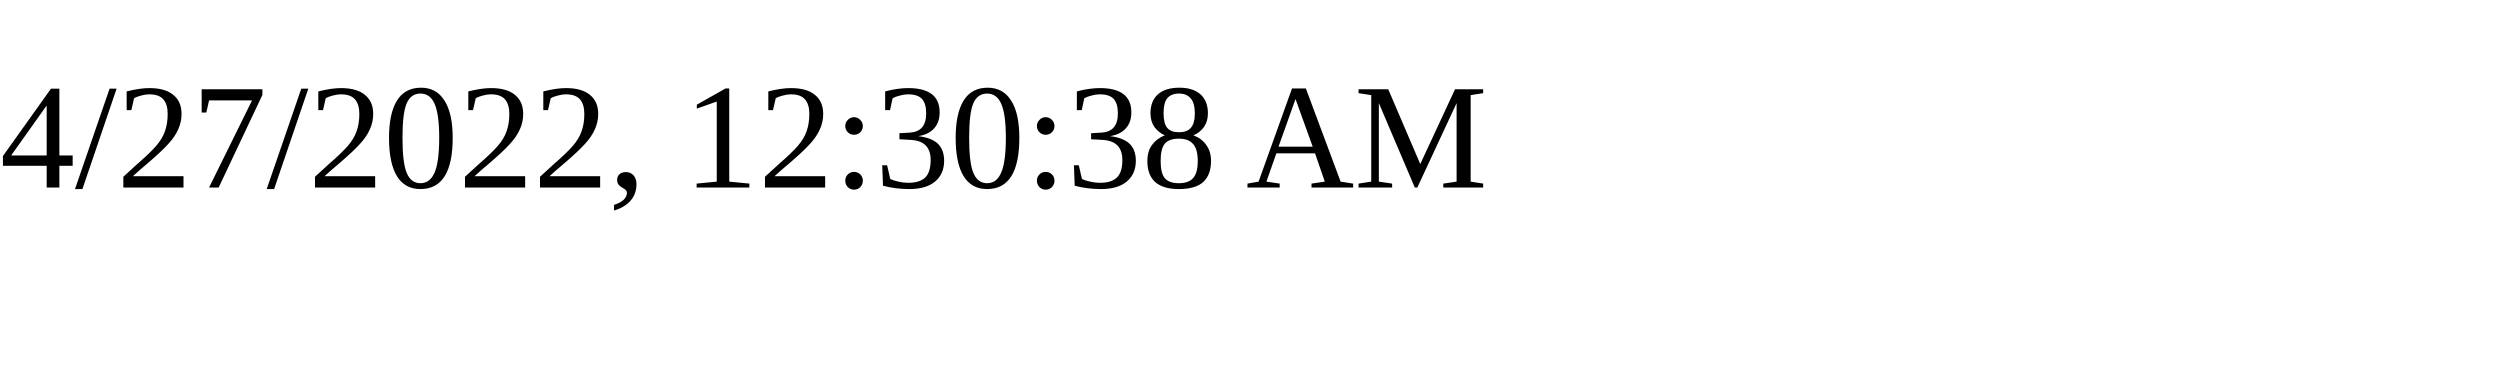
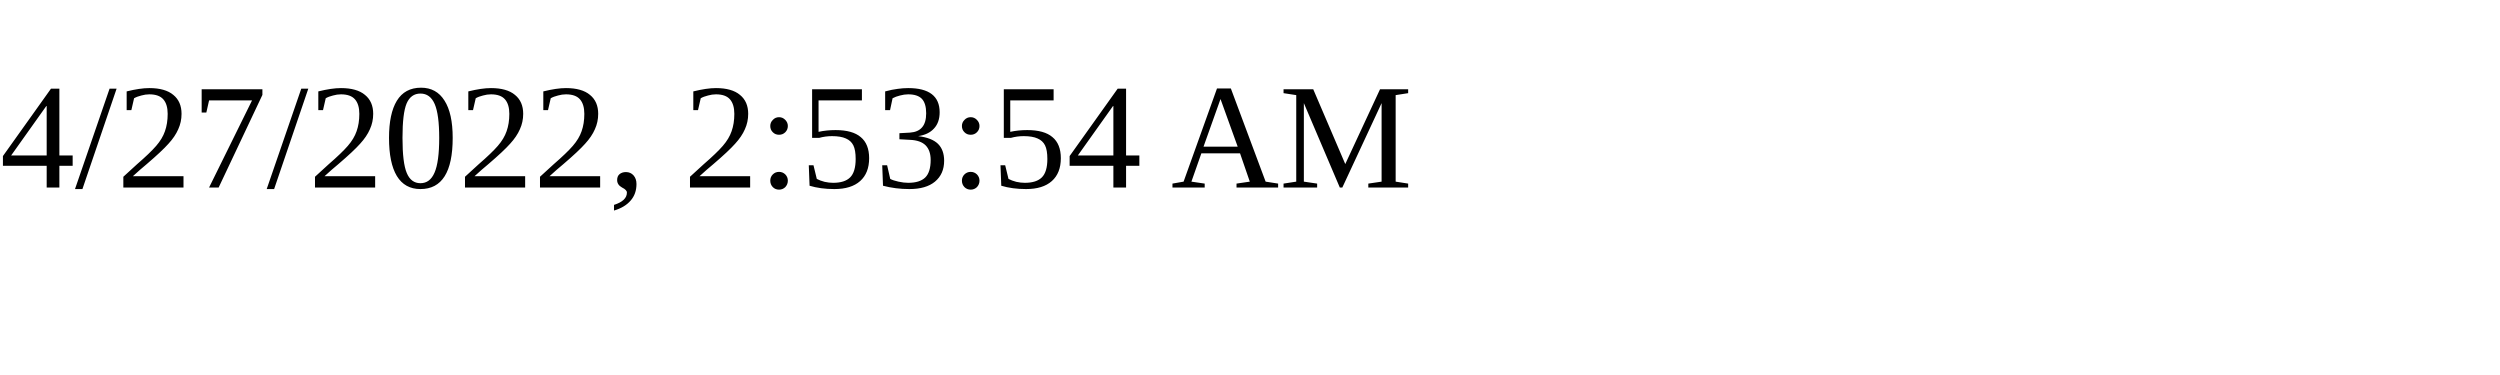
<svg xmlns="http://www.w3.org/2000/svg" height="30" width="200">
-   <text x="0" y="15">4/27/2022, 12:30:38 AM</text>
+   <text x="0" y="15">4/27/2022, 2:53:54 AM</text>
</svg>
